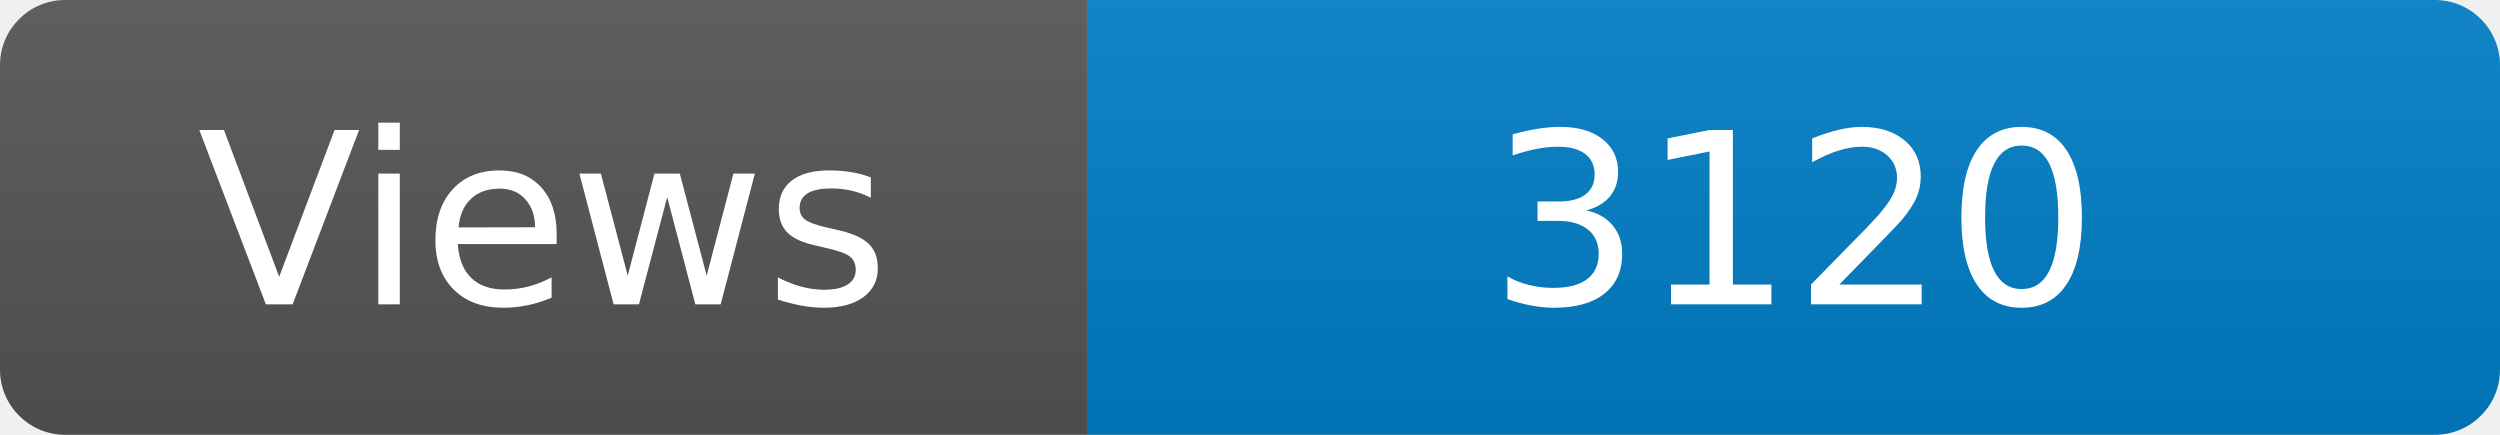
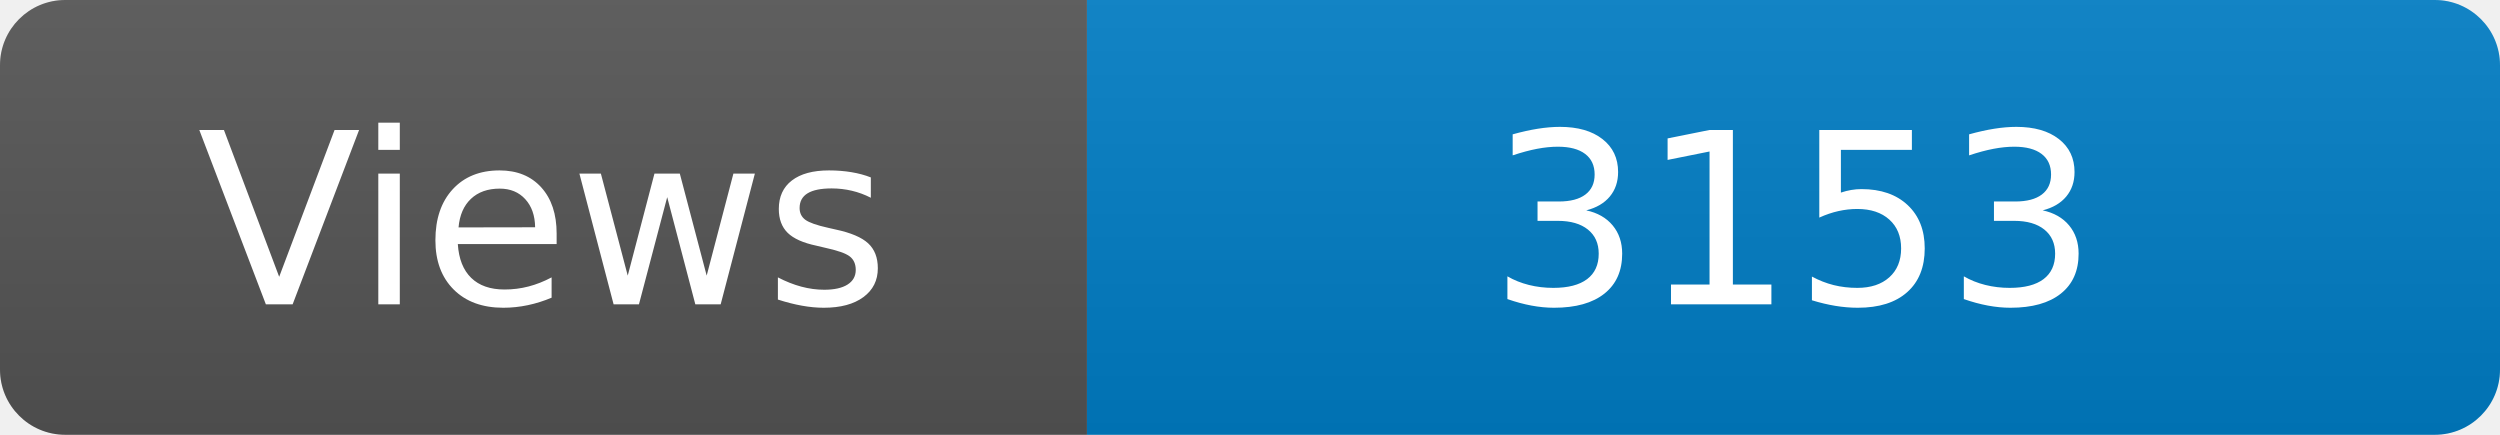
<svg xmlns="http://www.w3.org/2000/svg" width="115" height="20" role="img" aria-label="Maintained?: yes">
  <linearGradient id="s" x2="0" y2="100%">
    <stop offset="0" stop-color="#bbb" stop-opacity=".1" />
    <stop offset="1" stop-opacity=".1" />
  </linearGradient>
  <clipPath id="r">
    <rect width="115" height="20" rx="3" fill="#fff" />
  </clipPath>
  <g clip-path="url(#r)">
    <rect width="50" height="20" fill="#555" />
    <rect x="50" width="160" height="20" fill="#007ec6" />
    <rect width="115" height="20" fill="url(#s)" />
  </g>
  <g fill="#fff" text-anchor="middle" font-family="Verdana,Geneva,DejaVu Sans,sans-serif" font-size="110">
    <text x="250" y="140" transform="scale(.1)" fill="#fff">Views</text>
-     <text x="825" y="140" transform="scale(.1)" fill="#fff">3120</text>
+     <text x="825" y="140" transform="scale(.1)" fill="#fff">3153</text>
  </g>
</svg>
